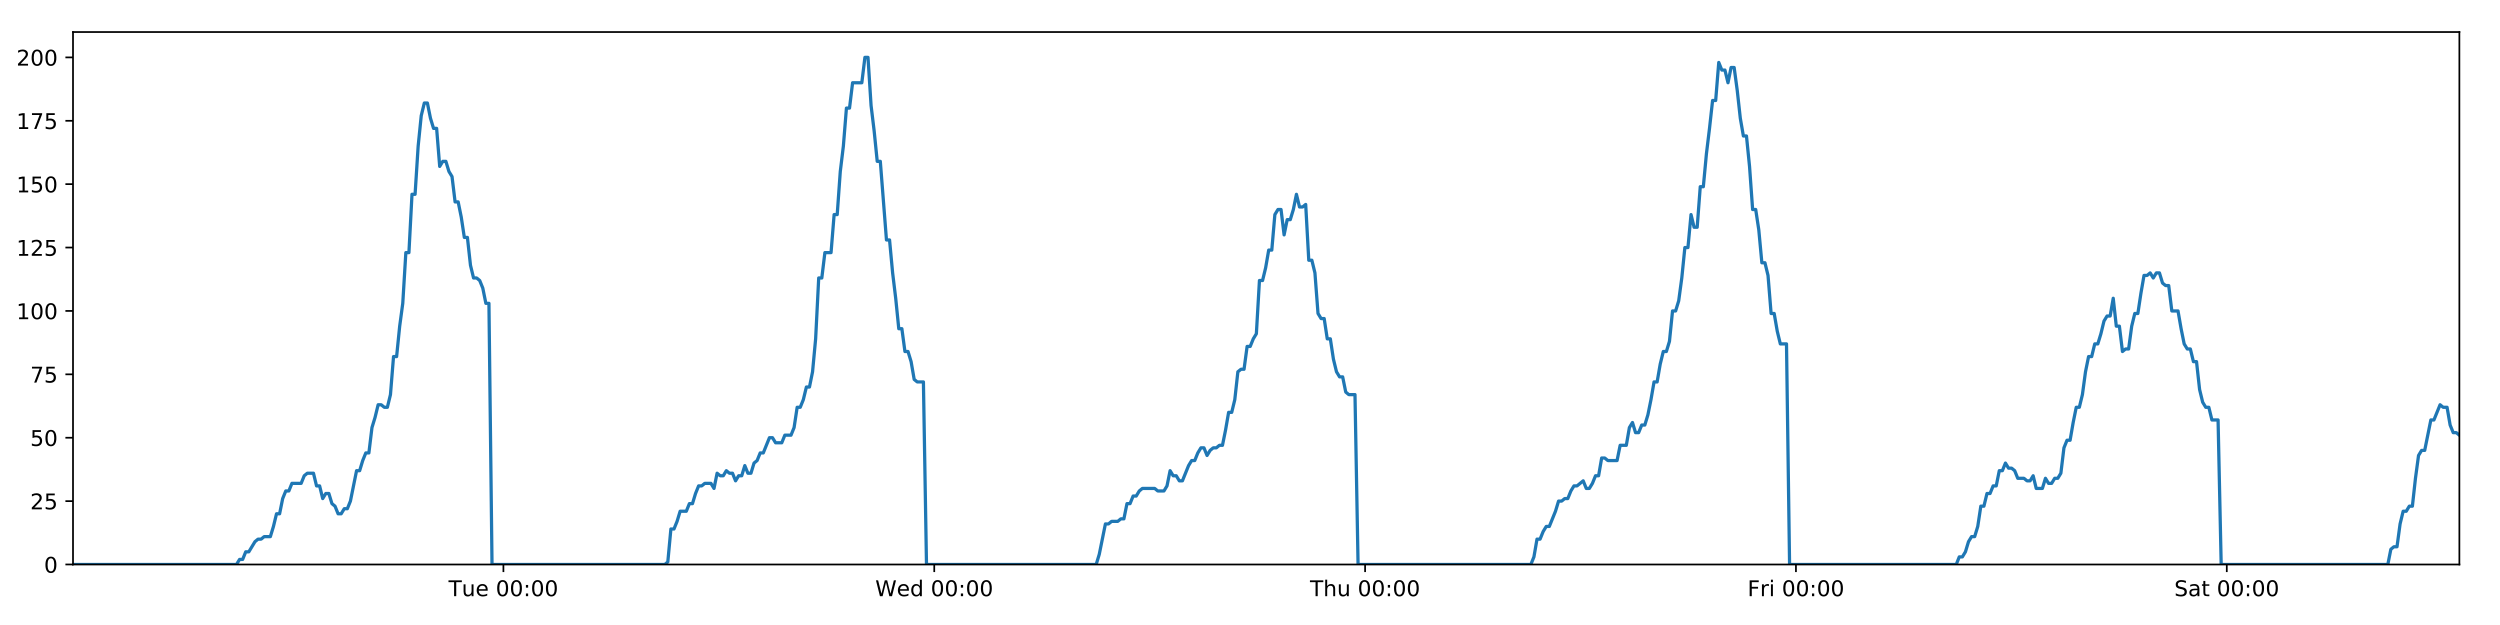
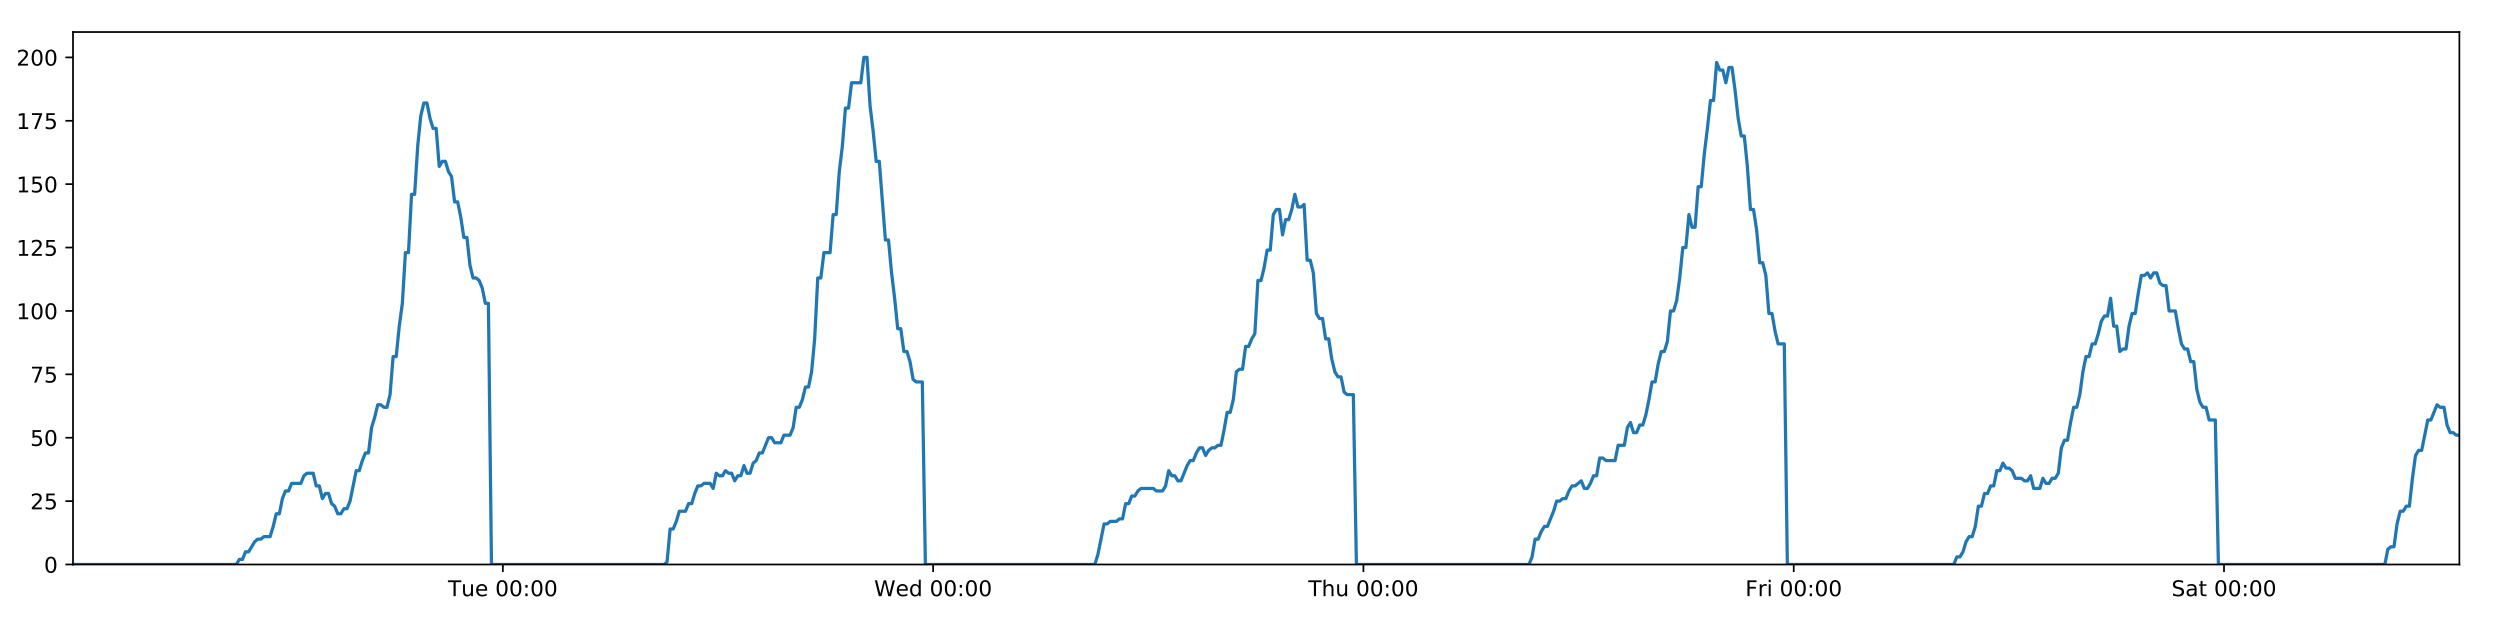
<svg xmlns="http://www.w3.org/2000/svg" xmlns:xlink="http://www.w3.org/1999/xlink" height="288pt" version="1.1" viewBox="0 0 1152 288" width="1152pt">
  <defs>
    <style type="text/css">
*{stroke-linecap:butt;stroke-linejoin:round;}
  </style>
  </defs>
  <g id="figure_1">
    <g id="patch_1">
      <path d="M 0 288  L 1152 288  L 1152 0  L 0 0  z " style="fill:#ffffff;" />
    </g>
    <g id="axes_1">
      <g id="patch_2">
        <path d="M 33.64 260.12  L 1133.28 260.12  L 1133.28 14.76  L 33.64 14.76  z " style="fill:#ffffff;" />
      </g>
      <g id="matplotlib.axis_1">
        <g id="xtick_1">
          <g id="line2d_1">
            <defs>
-               <path d="M 0 0  L 0 3.5  " id="m738e6d3666" style="stroke:#000000;stroke-width:0.8;" />
-             </defs>
-             <g>
-               <use style="stroke:#000000;stroke-width:0.8;" x="231.971" xlink:href="#m738e6d3666" y="260.12" />
+               <path d="M 0 0  L 0 3.5  " id="m6c46f90f9c" style="stroke:#000000;stroke-width:0.8;" />
+             </defs>
+             <g>
+               <use style="stroke:#000000;stroke-width:0.8;" x="231.715" xlink:href="#m6c46f90f9c" y="260.12" />
            </g>
          </g>
          <g id="text_1">
            <defs>
              <path d="M -0.297 72.906  L 61.375 72.906  L 61.375 64.594  L 35.5 64.594  L 35.5 0  L 25.594 0  L 25.594 64.594  L -0.297 64.594  z " id="DejaVuSans-84" />
              <path d="M 8.5 21.578  L 8.5 54.688  L 17.484 54.688  L 17.484 21.922  Q 17.484 14.156 20.5 10.266  Q 23.531 6.391 29.594 6.391  Q 36.859 6.391 41.078 11.031  Q 45.312 15.672 45.312 23.688  L 45.312 54.688  L 54.297 54.688  L 54.297 0  L 45.312 0  L 45.312 8.406  Q 42.047 3.422 37.719 1  Q 33.406 -1.422 27.688 -1.422  Q 18.266 -1.422 13.375 4.438  Q 8.5 10.297 8.5 21.578  z M 31.109 56  z " id="DejaVuSans-117" />
              <path d="M 56.203 29.594  L 56.203 25.203  L 14.891 25.203  Q 15.484 15.922 20.484 11.062  Q 25.484 6.203 34.422 6.203  Q 39.594 6.203 44.453 7.469  Q 49.312 8.734 54.109 11.281  L 54.109 2.781  Q 49.266 0.734 44.188 -0.344  Q 39.109 -1.422 33.891 -1.422  Q 20.797 -1.422 13.156 6.188  Q 5.516 13.812 5.516 26.812  Q 5.516 40.234 12.766 48.109  Q 20.016 56 32.328 56  Q 43.359 56 49.781 48.891  Q 56.203 41.797 56.203 29.594  z M 47.219 32.234  Q 47.125 39.594 43.094 43.984  Q 39.062 48.391 32.422 48.391  Q 24.906 48.391 20.391 44.141  Q 15.875 39.891 15.188 32.172  z " id="DejaVuSans-101" />
              <path id="DejaVuSans-32" />
              <path d="M 31.781 66.406  Q 24.172 66.406 20.328 58.906  Q 16.5 51.422 16.5 36.375  Q 16.5 21.391 20.328 13.891  Q 24.172 6.391 31.781 6.391  Q 39.453 6.391 43.281 13.891  Q 47.125 21.391 47.125 36.375  Q 47.125 51.422 43.281 58.906  Q 39.453 66.406 31.781 66.406  z M 31.781 74.219  Q 44.047 74.219 50.516 64.516  Q 56.984 54.828 56.984 36.375  Q 56.984 17.969 50.516 8.266  Q 44.047 -1.422 31.781 -1.422  Q 19.531 -1.422 13.062 8.266  Q 6.594 17.969 6.594 36.375  Q 6.594 54.828 13.062 64.516  Q 19.531 74.219 31.781 74.219  z " id="DejaVuSans-48" />
              <path d="M 11.719 12.406  L 22.016 12.406  L 22.016 0  L 11.719 0  z M 11.719 51.703  L 22.016 51.703  L 22.016 39.312  L 11.719 39.312  z " id="DejaVuSans-58" />
            </defs>
-             <g transform="translate(206.6855 274.7184)scale(0.1 -0.1)">
+             <g transform="translate(206.4292 274.7184)scale(0.1 -0.1)">
              <use xlink:href="#DejaVuSans-84" />
              <use x="60.85" xlink:href="#DejaVuSans-117" />
              <use x="124.229" xlink:href="#DejaVuSans-101" />
              <use x="185.752" xlink:href="#DejaVuSans-32" />
              <use x="217.539" xlink:href="#DejaVuSans-48" />
              <use x="281.162" xlink:href="#DejaVuSans-48" />
              <use x="344.785" xlink:href="#DejaVuSans-58" />
              <use x="378.477" xlink:href="#DejaVuSans-48" />
              <use x="442.1" xlink:href="#DejaVuSans-48" />
            </g>
          </g>
        </g>
        <g id="xtick_2">
          <g id="line2d_2">
            <g>
-               <use style="stroke:#000000;stroke-width:0.8;" x="430.504" xlink:href="#m738e6d3666" y="260.12" />
+               <use style="stroke:#000000;stroke-width:0.8;" x="429.991" xlink:href="#m6c46f90f9c" y="260.12" />
            </g>
          </g>
          <g id="text_2">
            <defs>
              <path d="M 3.328 72.906  L 13.281 72.906  L 28.609 11.281  L 43.891 72.906  L 54.984 72.906  L 70.312 11.281  L 85.594 72.906  L 95.609 72.906  L 77.297 0  L 64.891 0  L 49.516 63.281  L 33.984 0  L 21.578 0  z " id="DejaVuSans-87" />
              <path d="M 45.406 46.391  L 45.406 75.984  L 54.391 75.984  L 54.391 0  L 45.406 0  L 45.406 8.203  Q 42.578 3.328 38.25 0.953  Q 33.938 -1.422 27.875 -1.422  Q 17.969 -1.422 11.734 6.484  Q 5.516 14.406 5.516 27.297  Q 5.516 40.188 11.734 48.094  Q 17.969 56 27.875 56  Q 33.938 56 38.25 53.625  Q 42.578 51.266 45.406 46.391  z M 14.797 27.297  Q 14.797 17.391 18.875 11.75  Q 22.953 6.109 30.078 6.109  Q 37.203 6.109 41.297 11.75  Q 45.406 17.391 45.406 27.297  Q 45.406 37.203 41.297 42.844  Q 37.203 48.484 30.078 48.484  Q 22.953 48.484 18.875 42.844  Q 14.797 37.203 14.797 27.297  z " id="DejaVuSans-100" />
            </defs>
-             <g transform="translate(403.315 274.7184)scale(0.1 -0.1)">
+             <g transform="translate(402.8023 274.7184)scale(0.1 -0.1)">
              <use xlink:href="#DejaVuSans-87" />
              <use x="98.799" xlink:href="#DejaVuSans-101" />
              <use x="160.322" xlink:href="#DejaVuSans-100" />
              <use x="223.799" xlink:href="#DejaVuSans-32" />
              <use x="255.586" xlink:href="#DejaVuSans-48" />
              <use x="319.209" xlink:href="#DejaVuSans-48" />
              <use x="382.832" xlink:href="#DejaVuSans-58" />
              <use x="416.523" xlink:href="#DejaVuSans-48" />
              <use x="480.146" xlink:href="#DejaVuSans-48" />
            </g>
          </g>
        </g>
        <g id="xtick_3">
          <g id="line2d_3">
            <g>
-               <use style="stroke:#000000;stroke-width:0.8;" x="629.037" xlink:href="#m738e6d3666" y="260.12" />
+               <use style="stroke:#000000;stroke-width:0.8;" x="628.267" xlink:href="#m6c46f90f9c" y="260.12" />
            </g>
          </g>
          <g id="text_3">
            <defs>
              <path d="M 54.891 33.016  L 54.891 0  L 45.906 0  L 45.906 32.719  Q 45.906 40.484 42.875 44.328  Q 39.844 48.188 33.797 48.188  Q 26.516 48.188 22.312 43.547  Q 18.109 38.922 18.109 30.906  L 18.109 0  L 9.078 0  L 9.078 75.984  L 18.109 75.984  L 18.109 46.188  Q 21.344 51.125 25.703 53.562  Q 30.078 56 35.797 56  Q 45.219 56 50.047 50.172  Q 54.891 44.344 54.891 33.016  z " id="DejaVuSans-104" />
            </defs>
-             <g transform="translate(603.6468 274.7184)scale(0.1 -0.1)">
+             <g transform="translate(602.8777 274.7184)scale(0.1 -0.1)">
              <use xlink:href="#DejaVuSans-84" />
              <use x="61.084" xlink:href="#DejaVuSans-104" />
              <use x="124.463" xlink:href="#DejaVuSans-117" />
              <use x="187.842" xlink:href="#DejaVuSans-32" />
              <use x="219.629" xlink:href="#DejaVuSans-48" />
              <use x="283.252" xlink:href="#DejaVuSans-48" />
              <use x="346.875" xlink:href="#DejaVuSans-58" />
              <use x="380.566" xlink:href="#DejaVuSans-48" />
              <use x="444.189" xlink:href="#DejaVuSans-48" />
            </g>
          </g>
        </g>
        <g id="xtick_4">
          <g id="line2d_4">
            <g>
-               <use style="stroke:#000000;stroke-width:0.8;" x="827.569" xlink:href="#m738e6d3666" y="260.12" />
+               <use style="stroke:#000000;stroke-width:0.8;" x="826.544" xlink:href="#m6c46f90f9c" y="260.12" />
            </g>
          </g>
          <g id="text_4">
            <defs>
              <path d="M 9.812 72.906  L 51.703 72.906  L 51.703 64.594  L 19.672 64.594  L 19.672 43.109  L 48.578 43.109  L 48.578 34.812  L 19.672 34.812  L 19.672 0  L 9.812 0  z " id="DejaVuSans-70" />
              <path d="M 41.109 46.297  Q 39.594 47.172 37.812 47.578  Q 36.031 48 33.891 48  Q 26.266 48 22.188 43.047  Q 18.109 38.094 18.109 28.812  L 18.109 0  L 9.078 0  L 9.078 54.688  L 18.109 54.688  L 18.109 46.188  Q 20.953 51.172 25.484 53.578  Q 30.031 56 36.531 56  Q 37.453 56 38.578 55.875  Q 39.703 55.766 41.062 55.516  z " id="DejaVuSans-114" />
              <path d="M 9.422 54.688  L 18.406 54.688  L 18.406 0  L 9.422 0  z M 9.422 75.984  L 18.406 75.984  L 18.406 64.594  L 9.422 64.594  z " id="DejaVuSans-105" />
            </defs>
-             <g transform="translate(805.2561 274.7184)scale(0.1 -0.1)">
+             <g transform="translate(804.2304 274.7184)scale(0.1 -0.1)">
              <use xlink:href="#DejaVuSans-70" />
              <use x="57.41" xlink:href="#DejaVuSans-114" />
              <use x="98.523" xlink:href="#DejaVuSans-105" />
              <use x="126.307" xlink:href="#DejaVuSans-32" />
              <use x="158.094" xlink:href="#DejaVuSans-48" />
              <use x="221.717" xlink:href="#DejaVuSans-48" />
              <use x="285.34" xlink:href="#DejaVuSans-58" />
              <use x="319.031" xlink:href="#DejaVuSans-48" />
              <use x="382.654" xlink:href="#DejaVuSans-48" />
            </g>
          </g>
        </g>
        <g id="xtick_5">
          <g id="line2d_5">
            <g>
-               <use style="stroke:#000000;stroke-width:0.8;" x="1026.102" xlink:href="#m738e6d3666" y="260.12" />
+               <use style="stroke:#000000;stroke-width:0.8;" x="1024.82" xlink:href="#m6c46f90f9c" y="260.12" />
            </g>
          </g>
          <g id="text_5">
            <defs>
              <path d="M 53.516 70.516  L 53.516 60.891  Q 47.906 63.578 42.922 64.891  Q 37.938 66.219 33.297 66.219  Q 25.25 66.219 20.875 63.094  Q 16.5 59.969 16.5 54.203  Q 16.5 49.359 19.406 46.891  Q 22.312 44.438 30.422 42.922  L 36.375 41.703  Q 47.406 39.594 52.656 34.297  Q 57.906 29 57.906 20.125  Q 57.906 9.516 50.797 4.047  Q 43.703 -1.422 29.984 -1.422  Q 24.812 -1.422 18.969 -0.25  Q 13.141 0.922 6.891 3.219  L 6.891 13.375  Q 12.891 10.016 18.656 8.297  Q 24.422 6.594 29.984 6.594  Q 38.422 6.594 43.016 9.906  Q 47.609 13.234 47.609 19.391  Q 47.609 24.75 44.312 27.781  Q 41.016 30.812 33.5 32.328  L 27.484 33.5  Q 16.453 35.688 11.516 40.375  Q 6.594 45.062 6.594 53.422  Q 6.594 63.094 13.406 68.656  Q 20.219 74.219 32.172 74.219  Q 37.312 74.219 42.625 73.281  Q 47.953 72.359 53.516 70.516  z " id="DejaVuSans-83" />
              <path d="M 34.281 27.484  Q 23.391 27.484 19.188 25  Q 14.984 22.516 14.984 16.5  Q 14.984 11.719 18.141 8.906  Q 21.297 6.109 26.703 6.109  Q 34.188 6.109 38.703 11.406  Q 43.219 16.703 43.219 25.484  L 43.219 27.484  z M 52.203 31.203  L 52.203 0  L 43.219 0  L 43.219 8.297  Q 40.141 3.328 35.547 0.953  Q 30.953 -1.422 24.312 -1.422  Q 15.922 -1.422 10.953 3.297  Q 6 8.016 6 15.922  Q 6 25.141 12.172 29.828  Q 18.359 34.516 30.609 34.516  L 43.219 34.516  L 43.219 35.406  Q 43.219 41.609 39.141 45  Q 35.062 48.391 27.688 48.391  Q 23 48.391 18.547 47.266  Q 14.109 46.141 10.016 43.891  L 10.016 52.203  Q 14.938 54.109 19.578 55.047  Q 24.219 56 28.609 56  Q 40.484 56 46.344 49.844  Q 52.203 43.703 52.203 31.203  z " id="DejaVuSans-97" />
              <path d="M 18.312 70.219  L 18.312 54.688  L 36.812 54.688  L 36.812 47.703  L 18.312 47.703  L 18.312 18.016  Q 18.312 11.328 20.141 9.422  Q 21.969 7.516 27.594 7.516  L 36.812 7.516  L 36.812 0  L 27.594 0  Q 17.188 0 13.234 3.875  Q 9.281 7.766 9.281 18.016  L 9.281 47.703  L 2.688 47.703  L 2.688 54.688  L 9.281 54.688  L 9.281 70.219  z " id="DejaVuSans-116" />
            </defs>
-             <g transform="translate(1001.905 274.7184)scale(0.1 -0.1)">
+             <g transform="translate(1000.623 274.7184)scale(0.1 -0.1)">
              <use xlink:href="#DejaVuSans-83" />
              <use x="63.477" xlink:href="#DejaVuSans-97" />
              <use x="124.756" xlink:href="#DejaVuSans-116" />
              <use x="163.965" xlink:href="#DejaVuSans-32" />
              <use x="195.752" xlink:href="#DejaVuSans-48" />
              <use x="259.375" xlink:href="#DejaVuSans-48" />
              <use x="322.998" xlink:href="#DejaVuSans-58" />
              <use x="356.689" xlink:href="#DejaVuSans-48" />
              <use x="420.312" xlink:href="#DejaVuSans-48" />
            </g>
          </g>
        </g>
      </g>
      <g id="matplotlib.axis_2">
        <g id="ytick_1">
          <g id="line2d_6">
            <defs>
-               <path d="M 0 0  L -3.5 0  " id="m6574d0a3d5" style="stroke:#000000;stroke-width:0.8;" />
-             </defs>
-             <g>
-               <use style="stroke:#000000;stroke-width:0.8;" x="33.64" xlink:href="#m6574d0a3d5" y="260.12" />
+               <path d="M 0 0  L -3.5 0  " id="me569931a56" style="stroke:#000000;stroke-width:0.8;" />
+             </defs>
+             <g>
+               <use style="stroke:#000000;stroke-width:0.8;" x="33.64" xlink:href="#me569931a56" y="260.12" />
            </g>
          </g>
          <g id="text_6">
            <g transform="translate(20.2775 263.9192)scale(0.1 -0.1)">
              <use xlink:href="#DejaVuSans-48" />
            </g>
          </g>
        </g>
        <g id="ytick_2">
          <g id="line2d_7">
            <g>
-               <use style="stroke:#000000;stroke-width:0.8;" x="33.64" xlink:href="#m6574d0a3d5" y="230.91" />
+               <use style="stroke:#000000;stroke-width:0.8;" x="33.64" xlink:href="#me569931a56" y="230.91" />
            </g>
          </g>
          <g id="text_7">
            <defs>
              <path d="M 19.188 8.297  L 53.609 8.297  L 53.609 0  L 7.328 0  L 7.328 8.297  Q 12.938 14.109 22.625 23.891  Q 32.328 33.688 34.812 36.531  Q 39.547 41.844 41.422 45.531  Q 43.312 49.219 43.312 52.781  Q 43.312 58.594 39.234 62.25  Q 35.156 65.922 28.609 65.922  Q 23.969 65.922 18.812 64.312  Q 13.672 62.703 7.812 59.422  L 7.812 69.391  Q 13.766 71.781 18.938 73  Q 24.125 74.219 28.422 74.219  Q 39.75 74.219 46.484 68.547  Q 53.219 62.891 53.219 53.422  Q 53.219 48.922 51.531 44.891  Q 49.859 40.875 45.406 35.406  Q 44.188 33.984 37.641 27.219  Q 31.109 20.453 19.188 8.297  z " id="DejaVuSans-50" />
              <path d="M 10.797 72.906  L 49.516 72.906  L 49.516 64.594  L 19.828 64.594  L 19.828 46.734  Q 21.969 47.469 24.109 47.828  Q 26.266 48.188 28.422 48.188  Q 40.625 48.188 47.75 41.5  Q 54.891 34.812 54.891 23.391  Q 54.891 11.625 47.562 5.094  Q 40.234 -1.422 26.906 -1.422  Q 22.312 -1.422 17.547 -0.641  Q 12.797 0.141 7.719 1.703  L 7.719 11.625  Q 12.109 9.234 16.797 8.062  Q 21.484 6.891 26.703 6.891  Q 35.156 6.891 40.078 11.328  Q 45.016 15.766 45.016 23.391  Q 45.016 31 40.078 35.438  Q 35.156 39.891 26.703 39.891  Q 22.75 39.891 18.812 39.016  Q 14.891 38.141 10.797 36.281  z " id="DejaVuSans-53" />
            </defs>
            <g transform="translate(13.915 234.7097)scale(0.1 -0.1)">
              <use xlink:href="#DejaVuSans-50" />
              <use x="63.623" xlink:href="#DejaVuSans-53" />
            </g>
          </g>
        </g>
        <g id="ytick_3">
          <g id="line2d_8">
            <g>
-               <use style="stroke:#000000;stroke-width:0.8;" x="33.64" xlink:href="#m6574d0a3d5" y="201.701" />
+               <use style="stroke:#000000;stroke-width:0.8;" x="33.64" xlink:href="#me569931a56" y="201.701" />
            </g>
          </g>
          <g id="text_8">
            <g transform="translate(13.915 205.5002)scale(0.1 -0.1)">
              <use xlink:href="#DejaVuSans-53" />
              <use x="63.623" xlink:href="#DejaVuSans-48" />
            </g>
          </g>
        </g>
        <g id="ytick_4">
          <g id="line2d_9">
            <g>
-               <use style="stroke:#000000;stroke-width:0.8;" x="33.64" xlink:href="#m6574d0a3d5" y="172.491" />
+               <use style="stroke:#000000;stroke-width:0.8;" x="33.64" xlink:href="#me569931a56" y="172.491" />
            </g>
          </g>
          <g id="text_9">
            <defs>
              <path d="M 8.203 72.906  L 55.078 72.906  L 55.078 68.703  L 28.609 0  L 18.312 0  L 43.219 64.594  L 8.203 64.594  z " id="DejaVuSans-55" />
            </defs>
            <g transform="translate(13.915 176.2906)scale(0.1 -0.1)">
              <use xlink:href="#DejaVuSans-55" />
              <use x="63.623" xlink:href="#DejaVuSans-53" />
            </g>
          </g>
        </g>
        <g id="ytick_5">
          <g id="line2d_10">
            <g>
-               <use style="stroke:#000000;stroke-width:0.8;" x="33.64" xlink:href="#m6574d0a3d5" y="143.282" />
+               <use style="stroke:#000000;stroke-width:0.8;" x="33.64" xlink:href="#me569931a56" y="143.282" />
            </g>
          </g>
          <g id="text_10">
            <defs>
              <path d="M 12.406 8.297  L 28.516 8.297  L 28.516 63.922  L 10.984 60.406  L 10.984 69.391  L 28.422 72.906  L 38.281 72.906  L 38.281 8.297  L 54.391 8.297  L 54.391 0  L 12.406 0  z " id="DejaVuSans-49" />
            </defs>
            <g transform="translate(7.5525 147.0811)scale(0.1 -0.1)">
              <use xlink:href="#DejaVuSans-49" />
              <use x="63.623" xlink:href="#DejaVuSans-48" />
              <use x="127.246" xlink:href="#DejaVuSans-48" />
            </g>
          </g>
        </g>
        <g id="ytick_6">
          <g id="line2d_11">
            <g>
-               <use style="stroke:#000000;stroke-width:0.8;" x="33.64" xlink:href="#m6574d0a3d5" y="114.072" />
+               <use style="stroke:#000000;stroke-width:0.8;" x="33.64" xlink:href="#me569931a56" y="114.072" />
            </g>
          </g>
          <g id="text_11">
            <g transform="translate(7.5525 117.8716)scale(0.1 -0.1)">
              <use xlink:href="#DejaVuSans-49" />
              <use x="63.623" xlink:href="#DejaVuSans-50" />
              <use x="127.246" xlink:href="#DejaVuSans-53" />
            </g>
          </g>
        </g>
        <g id="ytick_7">
          <g id="line2d_12">
            <g>
-               <use style="stroke:#000000;stroke-width:0.8;" x="33.64" xlink:href="#m6574d0a3d5" y="84.863" />
+               <use style="stroke:#000000;stroke-width:0.8;" x="33.64" xlink:href="#me569931a56" y="84.863" />
            </g>
          </g>
          <g id="text_12">
            <g transform="translate(7.5525 88.66208)scale(0.1 -0.1)">
              <use xlink:href="#DejaVuSans-49" />
              <use x="63.623" xlink:href="#DejaVuSans-53" />
              <use x="127.246" xlink:href="#DejaVuSans-48" />
            </g>
          </g>
        </g>
        <g id="ytick_8">
          <g id="line2d_13">
            <g>
-               <use style="stroke:#000000;stroke-width:0.8;" x="33.64" xlink:href="#m6574d0a3d5" y="55.653" />
+               <use style="stroke:#000000;stroke-width:0.8;" x="33.64" xlink:href="#me569931a56" y="55.653" />
            </g>
          </g>
          <g id="text_13">
            <g transform="translate(7.5525 59.45255)scale(0.1 -0.1)">
              <use xlink:href="#DejaVuSans-49" />
              <use x="63.623" xlink:href="#DejaVuSans-55" />
              <use x="127.246" xlink:href="#DejaVuSans-53" />
            </g>
          </g>
        </g>
        <g id="ytick_9">
          <g id="line2d_14">
            <g>
-               <use style="stroke:#000000;stroke-width:0.8;" x="33.64" xlink:href="#m6574d0a3d5" y="26.444" />
+               <use style="stroke:#000000;stroke-width:0.8;" x="33.64" xlink:href="#me569931a56" y="26.444" />
            </g>
          </g>
          <g id="text_14">
            <g transform="translate(7.5525 30.24303)scale(0.1 -0.1)">
              <use xlink:href="#DejaVuSans-50" />
              <use x="63.623" xlink:href="#DejaVuSans-48" />
              <use x="127.246" xlink:href="#DejaVuSans-48" />
            </g>
          </g>
        </g>
      </g>
      <g id="line2d_15">
-         <path clip-path="url(#p236762396a)" d="M 33.64 260.12  L 108.972 260.12  L 110.391 257.783  L 111.811 257.783  L 113.231 254.278  L 114.652 254.278  L 117.489 249.605  L 118.908 248.436  L 120.326 248.436  L 121.745 247.268  L 124.583 247.268  L 126.002 242.594  L 127.421 236.752  L 128.839 236.752  L 130.258 229.742  L 131.679 226.237  L 133.098 226.237  L 134.516 222.732  L 138.771 222.732  L 140.19 219.227  L 141.607 218.058  L 144.445 218.058  L 145.864 223.9  L 147.282 223.9  L 148.703 229.742  L 150.121 227.405  L 151.54 227.405  L 152.958 232.079  L 154.376 233.247  L 155.796 236.752  L 157.214 236.752  L 158.635 234.416  L 160.052 234.416  L 161.471 230.91  L 164.306 216.89  L 165.724 216.89  L 167.142 212.216  L 168.561 208.711  L 169.981 208.711  L 171.399 197.027  L 172.823 192.354  L 174.247 186.512  L 175.665 186.512  L 177.084 187.68  L 178.502 187.68  L 179.92 181.838  L 181.339 164.313  L 182.756 164.313  L 184.175 150.292  L 185.594 139.777  L 187.013 116.409  L 188.431 116.409  L 189.849 89.536  L 191.27 89.536  L 192.688 67.337  L 194.105 53.317  L 195.523 47.475  L 196.94 47.475  L 198.358 54.485  L 199.776 59.158  L 201.195 59.158  L 202.614 76.684  L 204.031 74.347  L 205.452 74.347  L 206.871 79.021  L 208.288 81.358  L 209.708 93.042  L 211.126 93.042  L 212.544 100.052  L 213.961 109.399  L 215.378 109.399  L 216.797 122.251  L 218.214 128.093  L 219.634 128.093  L 221.051 129.261  L 222.469 132.766  L 223.887 139.777  L 225.304 139.777  L 226.72 260.12  L 306.33 260.12  L 307.725 258.952  L 309.147 243.763  L 310.569 243.763  L 311.99 240.258  L 313.408 235.584  L 316.25 235.584  L 317.668 232.079  L 319.086 232.079  L 320.505 227.405  L 321.924 223.9  L 323.341 223.9  L 324.761 222.732  L 327.597 222.732  L 329.015 225.069  L 330.436 218.058  L 331.857 219.227  L 333.274 219.227  L 334.693 216.89  L 336.112 218.058  L 337.531 218.058  L 338.949 221.563  L 340.366 219.227  L 341.785 219.227  L 343.205 214.553  L 344.622 218.058  L 346.039 218.058  L 347.457 213.385  L 348.877 212.216  L 350.298 208.711  L 351.717 208.711  L 354.552 201.701  L 355.972 201.701  L 357.393 204.038  L 360.238 204.038  L 361.655 200.533  L 364.494 200.533  L 365.914 197.027  L 367.332 187.68  L 368.75 187.68  L 370.168 184.175  L 371.586 178.333  L 373.004 178.333  L 374.425 171.323  L 375.843 156.134  L 377.262 128.093  L 378.685 128.093  L 380.108 116.409  L 382.944 116.409  L 384.367 98.883  L 385.785 98.883  L 387.203 79.021  L 388.621 67.337  L 390.039 49.811  L 391.456 49.811  L 392.876 38.128  L 397.129 38.128  L 398.55 26.444  L 399.971 26.444  L 401.389 48.643  L 402.807 60.327  L 404.225 74.347  L 405.646 74.347  L 408.481 110.567  L 409.903 110.567  L 411.32 125.756  L 412.738 137.44  L 414.156 151.461  L 415.577 151.461  L 416.995 161.976  L 418.414 161.976  L 419.836 166.65  L 421.254 174.828  L 422.672 175.997  L 425.509 175.997  L 426.926 260.12  L 505.117 260.12  L 506.535 255.446  L 509.372 241.426  L 510.792 241.426  L 512.21 240.258  L 515.051 240.258  L 516.469 239.089  L 517.887 239.089  L 519.307 232.079  L 520.727 232.079  L 522.146 228.574  L 523.566 228.574  L 524.985 226.237  L 526.405 225.069  L 532.081 225.069  L 533.506 226.237  L 536.341 226.237  L 537.759 223.9  L 539.179 216.89  L 540.597 219.227  L 542.017 219.227  L 543.438 221.563  L 544.856 221.563  L 547.692 214.553  L 549.113 212.216  L 550.533 212.216  L 551.951 208.711  L 553.371 206.374  L 554.791 206.374  L 556.209 209.88  L 557.629 207.543  L 559.049 206.374  L 560.47 206.374  L 561.891 205.206  L 563.31 205.206  L 564.728 198.196  L 566.148 190.017  L 567.57 190.017  L 568.991 184.175  L 570.411 171.323  L 571.828 170.155  L 573.251 170.155  L 574.672 159.639  L 576.092 159.639  L 577.511 156.134  L 578.932 153.797  L 580.353 129.261  L 581.784 129.261  L 583.202 123.419  L 584.621 115.241  L 586.04 115.241  L 587.459 98.883  L 588.878 96.547  L 590.296 96.547  L 591.716 108.23  L 593.139 101.22  L 594.556 101.22  L 595.973 96.547  L 597.394 89.536  L 598.819 95.378  L 600.24 95.378  L 601.66 94.21  L 603.081 119.914  L 604.501 119.914  L 605.919 125.756  L 607.339 144.45  L 608.76 146.787  L 610.18 146.787  L 611.6 156.134  L 613.017 156.134  L 614.438 165.481  L 615.859 171.323  L 617.276 173.66  L 618.697 173.66  L 620.118 180.67  L 621.535 181.838  L 624.376 181.838  L 625.797 260.12  L 705.416 260.12  L 706.834 256.615  L 708.251 248.436  L 709.668 248.436  L 711.089 244.931  L 712.507 242.594  L 713.925 242.594  L 716.764 235.584  L 718.184 230.91  L 719.605 230.91  L 721.022 229.742  L 722.441 229.742  L 723.859 226.237  L 725.28 223.9  L 726.698 223.9  L 729.536 221.563  L 730.955 225.069  L 732.374 225.069  L 733.793 222.732  L 735.212 219.227  L 736.631 219.227  L 738.05 211.048  L 739.468 211.048  L 740.887 212.216  L 745.145 212.216  L 746.565 205.206  L 749.402 205.206  L 750.822 197.027  L 752.242 194.691  L 753.662 199.364  L 755.082 199.364  L 756.508 195.859  L 757.927 195.859  L 759.345 191.186  L 760.764 184.175  L 762.183 175.997  L 763.603 175.997  L 765.022 167.818  L 766.442 161.976  L 767.862 161.976  L 769.283 157.302  L 770.704 143.282  L 772.126 143.282  L 773.547 138.608  L 774.967 128.093  L 776.387 114.072  L 777.806 114.072  L 779.224 98.883  L 780.642 104.725  L 782.061 104.725  L 783.48 86.031  L 784.898 86.031  L 786.323 70.842  L 787.742 59.158  L 789.161 46.306  L 790.582 46.306  L 792.004 28.781  L 793.424 32.286  L 794.842 32.286  L 796.261 38.128  L 797.678 31.117  L 799.096 31.117  L 800.514 41.633  L 801.932 54.485  L 803.351 62.664  L 804.769 62.664  L 806.186 76.684  L 807.609 96.547  L 809.027 96.547  L 810.447 105.894  L 811.867 121.083  L 813.285 121.083  L 814.703 126.925  L 816.123 144.45  L 817.543 144.45  L 818.96 152.629  L 820.378 158.471  L 823.217 158.471  L 824.634 260.12  L 901.438 260.12  L 902.833 256.615  L 904.252 256.615  L 905.67 254.278  L 907.087 249.605  L 908.505 247.268  L 909.926 247.268  L 911.345 242.594  L 912.764 233.247  L 914.183 233.247  L 915.601 227.405  L 917.018 227.405  L 918.436 223.9  L 919.857 223.9  L 921.274 216.89  L 922.692 216.89  L 924.11 213.385  L 925.528 215.722  L 926.946 215.722  L 928.364 216.89  L 929.782 220.395  L 932.625 220.395  L 934.042 221.563  L 935.46 221.563  L 936.878 219.227  L 938.296 225.069  L 941.131 225.069  L 942.548 220.395  L 943.967 222.732  L 945.387 222.732  L 946.806 220.395  L 948.227 220.395  L 949.645 218.058  L 951.063 206.374  L 952.48 202.869  L 953.9 202.869  L 955.317 194.691  L 956.735 187.68  L 958.152 187.68  L 959.573 181.838  L 960.997 171.323  L 962.416 164.313  L 963.838 164.313  L 965.255 158.471  L 966.673 158.471  L 968.095 153.797  L 969.514 147.955  L 970.933 145.619  L 972.354 145.619  L 973.773 137.44  L 975.192 150.292  L 976.61 150.292  L 978.035 161.976  L 979.453 160.808  L 980.87 160.808  L 982.288 150.292  L 983.706 144.45  L 985.126 144.45  L 986.544 135.103  L 987.963 126.925  L 989.383 126.925  L 990.801 125.756  L 992.22 128.093  L 993.642 125.756  L 995.073 125.756  L 996.496 130.43  L 997.919 131.598  L 999.343 131.598  L 1000.777 143.282  L 1003.626 143.282  L 1005.05 151.461  L 1006.469 158.471  L 1007.894 160.808  L 1009.313 160.808  L 1010.734 166.65  L 1012.153 166.65  L 1013.574 179.502  L 1014.993 185.344  L 1016.411 187.68  L 1017.829 187.68  L 1019.249 193.522  L 1022.086 193.522  L 1023.517 260.12  L 1100.307 260.12  L 1101.701 253.11  L 1103.119 251.941  L 1104.539 251.941  L 1105.959 241.426  L 1107.375 235.584  L 1108.792 235.584  L 1110.21 233.247  L 1111.627 233.247  L 1113.044 220.395  L 1114.463 209.88  L 1115.88 207.543  L 1117.297 207.543  L 1120.132 193.522  L 1121.548 193.522  L 1124.386 186.512  L 1125.803 187.68  L 1127.604 187.68  L 1129.022 195.859  L 1130.443 199.364  L 1131.86 199.364  L 1133.28 200.533  L 1133.28 200.533  " style="fill:none;stroke:#1f77b4;stroke-linecap:square;stroke-width:1.5;" />
+         <path clip-path="url(#p97edad20d0)" d="M 33.64 260.12  L 108.874 260.12  L 110.292 257.783  L 111.71 257.783  L 113.129 254.278  L 114.547 254.278  L 117.381 249.605  L 118.798 248.436  L 120.214 248.436  L 121.631 247.268  L 124.465 247.268  L 125.883 242.594  L 127.3 236.752  L 128.716 236.752  L 130.133 229.742  L 131.552 226.237  L 132.969 226.237  L 134.386 222.732  L 138.636 222.732  L 140.052 219.227  L 141.468 218.058  L 144.302 218.058  L 145.719 223.9  L 147.135 223.9  L 148.554 229.742  L 149.97 227.405  L 151.388 227.405  L 152.804 232.079  L 154.22 233.247  L 155.638 236.752  L 157.055 236.752  L 158.474 234.416  L 159.889 234.416  L 161.305 230.91  L 164.137 216.89  L 165.553 216.89  L 166.97 212.216  L 168.387 208.711  L 169.805 208.711  L 171.221 197.027  L 172.644 192.354  L 174.065 186.512  L 175.481 186.512  L 176.898 187.68  L 178.314 187.68  L 179.731 181.838  L 181.148 164.313  L 182.564 164.313  L 183.981 150.292  L 185.398 139.777  L 186.815 116.409  L 188.231 116.409  L 189.647 89.536  L 191.066 89.536  L 192.482 67.337  L 193.898 53.317  L 195.314 47.475  L 196.729 47.475  L 198.146 54.485  L 199.561 59.158  L 200.978 59.158  L 202.396 76.684  L 203.811 74.347  L 205.23 74.347  L 206.647 79.021  L 208.063 81.358  L 209.481 93.042  L 210.897 93.042  L 212.313 100.052  L 213.728 109.399  L 215.143 109.399  L 216.56 122.251  L 217.976 128.093  L 219.394 128.093  L 220.809 129.261  L 222.225 132.766  L 223.641 139.777  L 225.056 139.777  L 226.471 260.12  L 305.978 260.12  L 307.371 258.952  L 308.791 243.763  L 310.211 243.763  L 311.63 240.258  L 313.047 235.584  L 315.884 235.584  L 317.301 232.079  L 318.717 232.079  L 320.134 227.405  L 321.551 223.9  L 322.967 223.9  L 324.385 222.732  L 327.217 222.732  L 328.633 225.069  L 330.053 218.058  L 331.472 219.227  L 332.887 219.227  L 334.304 216.89  L 335.721 218.058  L 337.138 218.058  L 338.554 221.563  L 339.97 219.227  L 341.387 219.227  L 342.805 214.553  L 344.22 218.058  L 345.636 218.058  L 347.051 213.385  L 348.47 212.216  L 349.889 208.711  L 351.306 208.711  L 354.138 201.701  L 355.556 201.701  L 356.974 204.038  L 359.816 204.038  L 361.231 200.533  L 364.066 200.533  L 365.485 197.027  L 366.901 187.68  L 368.317 187.68  L 369.733 184.175  L 371.149 178.333  L 372.566 178.333  L 373.985 171.323  L 375.401 156.134  L 376.818 128.093  L 378.239 128.093  L 379.661 116.409  L 382.493 116.409  L 383.914 98.883  L 385.33 98.883  L 386.746 79.021  L 388.162 67.337  L 389.578 49.811  L 390.994 49.811  L 392.412 38.128  L 396.66 38.128  L 398.079 26.444  L 399.498 26.444  L 400.913 48.643  L 402.33 60.327  L 403.746 74.347  L 405.165 74.347  L 407.997 110.567  L 409.417 110.567  L 410.832 125.756  L 412.249 137.44  L 413.664 151.461  L 415.084 151.461  L 416.5 161.976  L 417.917 161.976  L 419.337 166.65  L 420.753 174.828  L 422.17 175.997  L 425.003 175.997  L 426.418 260.12  L 504.508 260.12  L 505.924 255.446  L 508.757 241.426  L 510.176 241.426  L 511.592 240.258  L 514.429 240.258  L 515.845 239.089  L 517.261 239.089  L 518.68 232.079  L 520.098 232.079  L 521.515 228.574  L 522.933 228.574  L 524.35 226.237  L 525.768 225.069  L 531.437 225.069  L 532.86 226.237  L 535.692 226.237  L 537.108 223.9  L 538.526 216.89  L 539.942 219.227  L 541.361 219.227  L 542.779 221.563  L 544.195 221.563  L 547.028 214.553  L 548.447 212.216  L 549.865 212.216  L 551.281 208.711  L 552.699 206.374  L 554.118 206.374  L 555.534 209.88  L 556.952 207.543  L 558.37 206.374  L 559.789 206.374  L 561.209 205.206  L 562.625 205.206  L 564.042 198.196  L 565.46 190.017  L 566.88 190.017  L 568.299 184.175  L 569.717 171.323  L 571.133 170.155  L 572.554 170.155  L 573.973 159.639  L 575.392 159.639  L 576.809 156.134  L 578.227 153.797  L 579.646 129.261  L 581.075 129.261  L 582.492 123.419  L 583.909 115.241  L 585.327 115.241  L 586.744 98.883  L 588.16 96.547  L 589.577 96.547  L 590.995 108.23  L 592.416 101.22  L 593.831 101.22  L 595.247 96.547  L 596.666 89.536  L 598.088 95.378  L 599.508 95.378  L 600.926 94.21  L 602.346 119.914  L 603.764 119.914  L 605.18 125.756  L 606.598 144.45  L 608.017 146.787  L 609.435 146.787  L 610.853 156.134  L 612.269 156.134  L 613.687 165.481  L 615.106 171.323  L 616.522 173.66  L 617.941 173.66  L 619.36 180.67  L 620.775 181.838  L 623.613 181.838  L 625.032 260.12  L 704.548 260.12  L 705.964 256.615  L 707.379 248.436  L 708.795 248.436  L 710.214 244.931  L 711.63 242.594  L 713.046 242.594  L 715.882 235.584  L 717.299 230.91  L 718.718 230.91  L 720.134 229.742  L 721.551 229.742  L 722.967 226.237  L 724.386 223.9  L 725.803 223.9  L 728.637 221.563  L 730.054 225.069  L 731.472 225.069  L 732.888 222.732  L 734.306 219.227  L 735.723 219.227  L 737.14 211.048  L 738.557 211.048  L 739.973 212.216  L 744.225 212.216  L 745.644 205.206  L 748.477 205.206  L 749.895 197.027  L 751.313 194.691  L 752.732 199.364  L 754.15 199.364  L 755.575 195.859  L 756.991 195.859  L 758.407 191.186  L 759.825 184.175  L 761.241 175.997  L 762.66 175.997  L 764.077 167.818  L 765.496 161.976  L 766.914 161.976  L 768.333 157.302  L 769.752 143.282  L 771.172 143.282  L 772.591 138.608  L 774.009 128.093  L 775.428 114.072  L 776.845 114.072  L 778.261 98.883  L 779.677 104.725  L 781.094 104.725  L 782.511 86.031  L 783.928 86.031  L 785.35 70.842  L 786.768 59.158  L 788.185 46.306  L 789.604 46.306  L 791.024 28.781  L 792.442 32.286  L 793.858 32.286  L 795.276 38.128  L 796.691 31.117  L 798.107 31.117  L 799.523 41.633  L 800.94 54.485  L 802.356 62.664  L 803.772 62.664  L 805.188 76.684  L 806.609 96.547  L 808.025 96.547  L 809.443 105.894  L 810.861 121.083  L 812.277 121.083  L 813.694 126.925  L 815.112 144.45  L 816.53 144.45  L 817.946 152.629  L 819.362 158.471  L 822.197 158.471  L 823.613 260.12  L 900.317 260.12  L 901.71 256.615  L 903.127 256.615  L 904.543 254.278  L 905.959 249.605  L 907.375 247.268  L 908.794 247.268  L 910.211 242.594  L 911.628 233.247  L 913.046 233.247  L 914.462 227.405  L 915.877 227.405  L 917.293 223.9  L 918.712 223.9  L 920.127 216.89  L 921.543 216.89  L 922.96 213.385  L 924.376 215.722  L 925.792 215.722  L 927.208 216.89  L 928.625 220.395  L 931.463 220.395  L 932.879 221.563  L 934.295 221.563  L 935.711 219.227  L 937.128 225.069  L 939.959 225.069  L 941.374 220.395  L 942.791 222.732  L 944.209 222.732  L 945.626 220.395  L 947.045 220.395  L 948.462 218.058  L 949.877 206.374  L 951.293 202.869  L 952.711 202.869  L 954.126 194.691  L 955.543 187.68  L 956.958 187.68  L 958.377 181.838  L 959.799 171.323  L 961.216 164.313  L 962.636 164.313  L 964.052 158.471  L 965.468 158.471  L 966.888 153.797  L 968.305 147.955  L 969.722 145.619  L 971.142 145.619  L 972.559 137.44  L 973.976 150.292  L 975.392 150.292  L 976.814 161.976  L 978.231 160.808  L 979.646 160.808  L 981.062 150.292  L 982.478 144.45  L 983.897 144.45  L 985.313 135.103  L 986.73 126.925  L 988.148 126.925  L 989.564 125.756  L 990.981 128.093  L 992.402 125.756  L 993.831 125.756  L 995.252 130.43  L 996.673 131.598  L 998.095 131.598  L 999.528 143.282  L 1002.372 143.282  L 1003.795 151.461  L 1005.212 158.471  L 1006.635 160.808  L 1008.053 160.808  L 1009.472 166.65  L 1010.889 166.65  L 1012.308 179.502  L 1013.725 185.344  L 1015.142 187.68  L 1016.557 187.68  L 1017.975 193.522  L 1020.809 193.522  L 1022.238 260.12  L 1098.929 260.12  L 1100.321 253.11  L 1101.738 251.941  L 1103.155 251.941  L 1104.573 241.426  L 1105.988 235.584  L 1107.403 235.584  L 1108.819 233.247  L 1110.234 233.247  L 1111.649 220.395  L 1113.067 209.88  L 1114.482 207.543  L 1115.897 207.543  L 1118.728 193.522  L 1120.143 193.522  L 1122.976 186.512  L 1124.392 187.68  L 1126.191 187.68  L 1127.607 195.859  L 1129.026 199.364  L 1130.441 199.364  L 1131.859 200.533  L 1133.28 200.533  L 1133.28 200.533  " style="fill:none;stroke:#1f77b4;stroke-linecap:square;stroke-width:1.5;" />
      </g>
      <g id="patch_3">
        <path d="M 33.64 260.12  L 33.64 14.76  " style="fill:none;stroke:#000000;stroke-linecap:square;stroke-linejoin:miter;stroke-width:0.8;" />
      </g>
      <g id="patch_4">
        <path d="M 1133.28 260.12  L 1133.28 14.76  " style="fill:none;stroke:#000000;stroke-linecap:square;stroke-linejoin:miter;stroke-width:0.8;" />
      </g>
      <g id="patch_5">
        <path d="M 33.64 260.12  L 1133.28 260.12  " style="fill:none;stroke:#000000;stroke-linecap:square;stroke-linejoin:miter;stroke-width:0.8;" />
      </g>
      <g id="patch_6">
        <path d="M 33.64 14.76  L 1133.28 14.76  " style="fill:none;stroke:#000000;stroke-linecap:square;stroke-linejoin:miter;stroke-width:0.8;" />
      </g>
    </g>
  </g>
  <defs>
-     <clipPath id="p236762396a">
+     <clipPath id="p97edad20d0">
      <rect height="245.36" width="1099.64" x="33.64" y="14.76" />
    </clipPath>
  </defs>
</svg>
